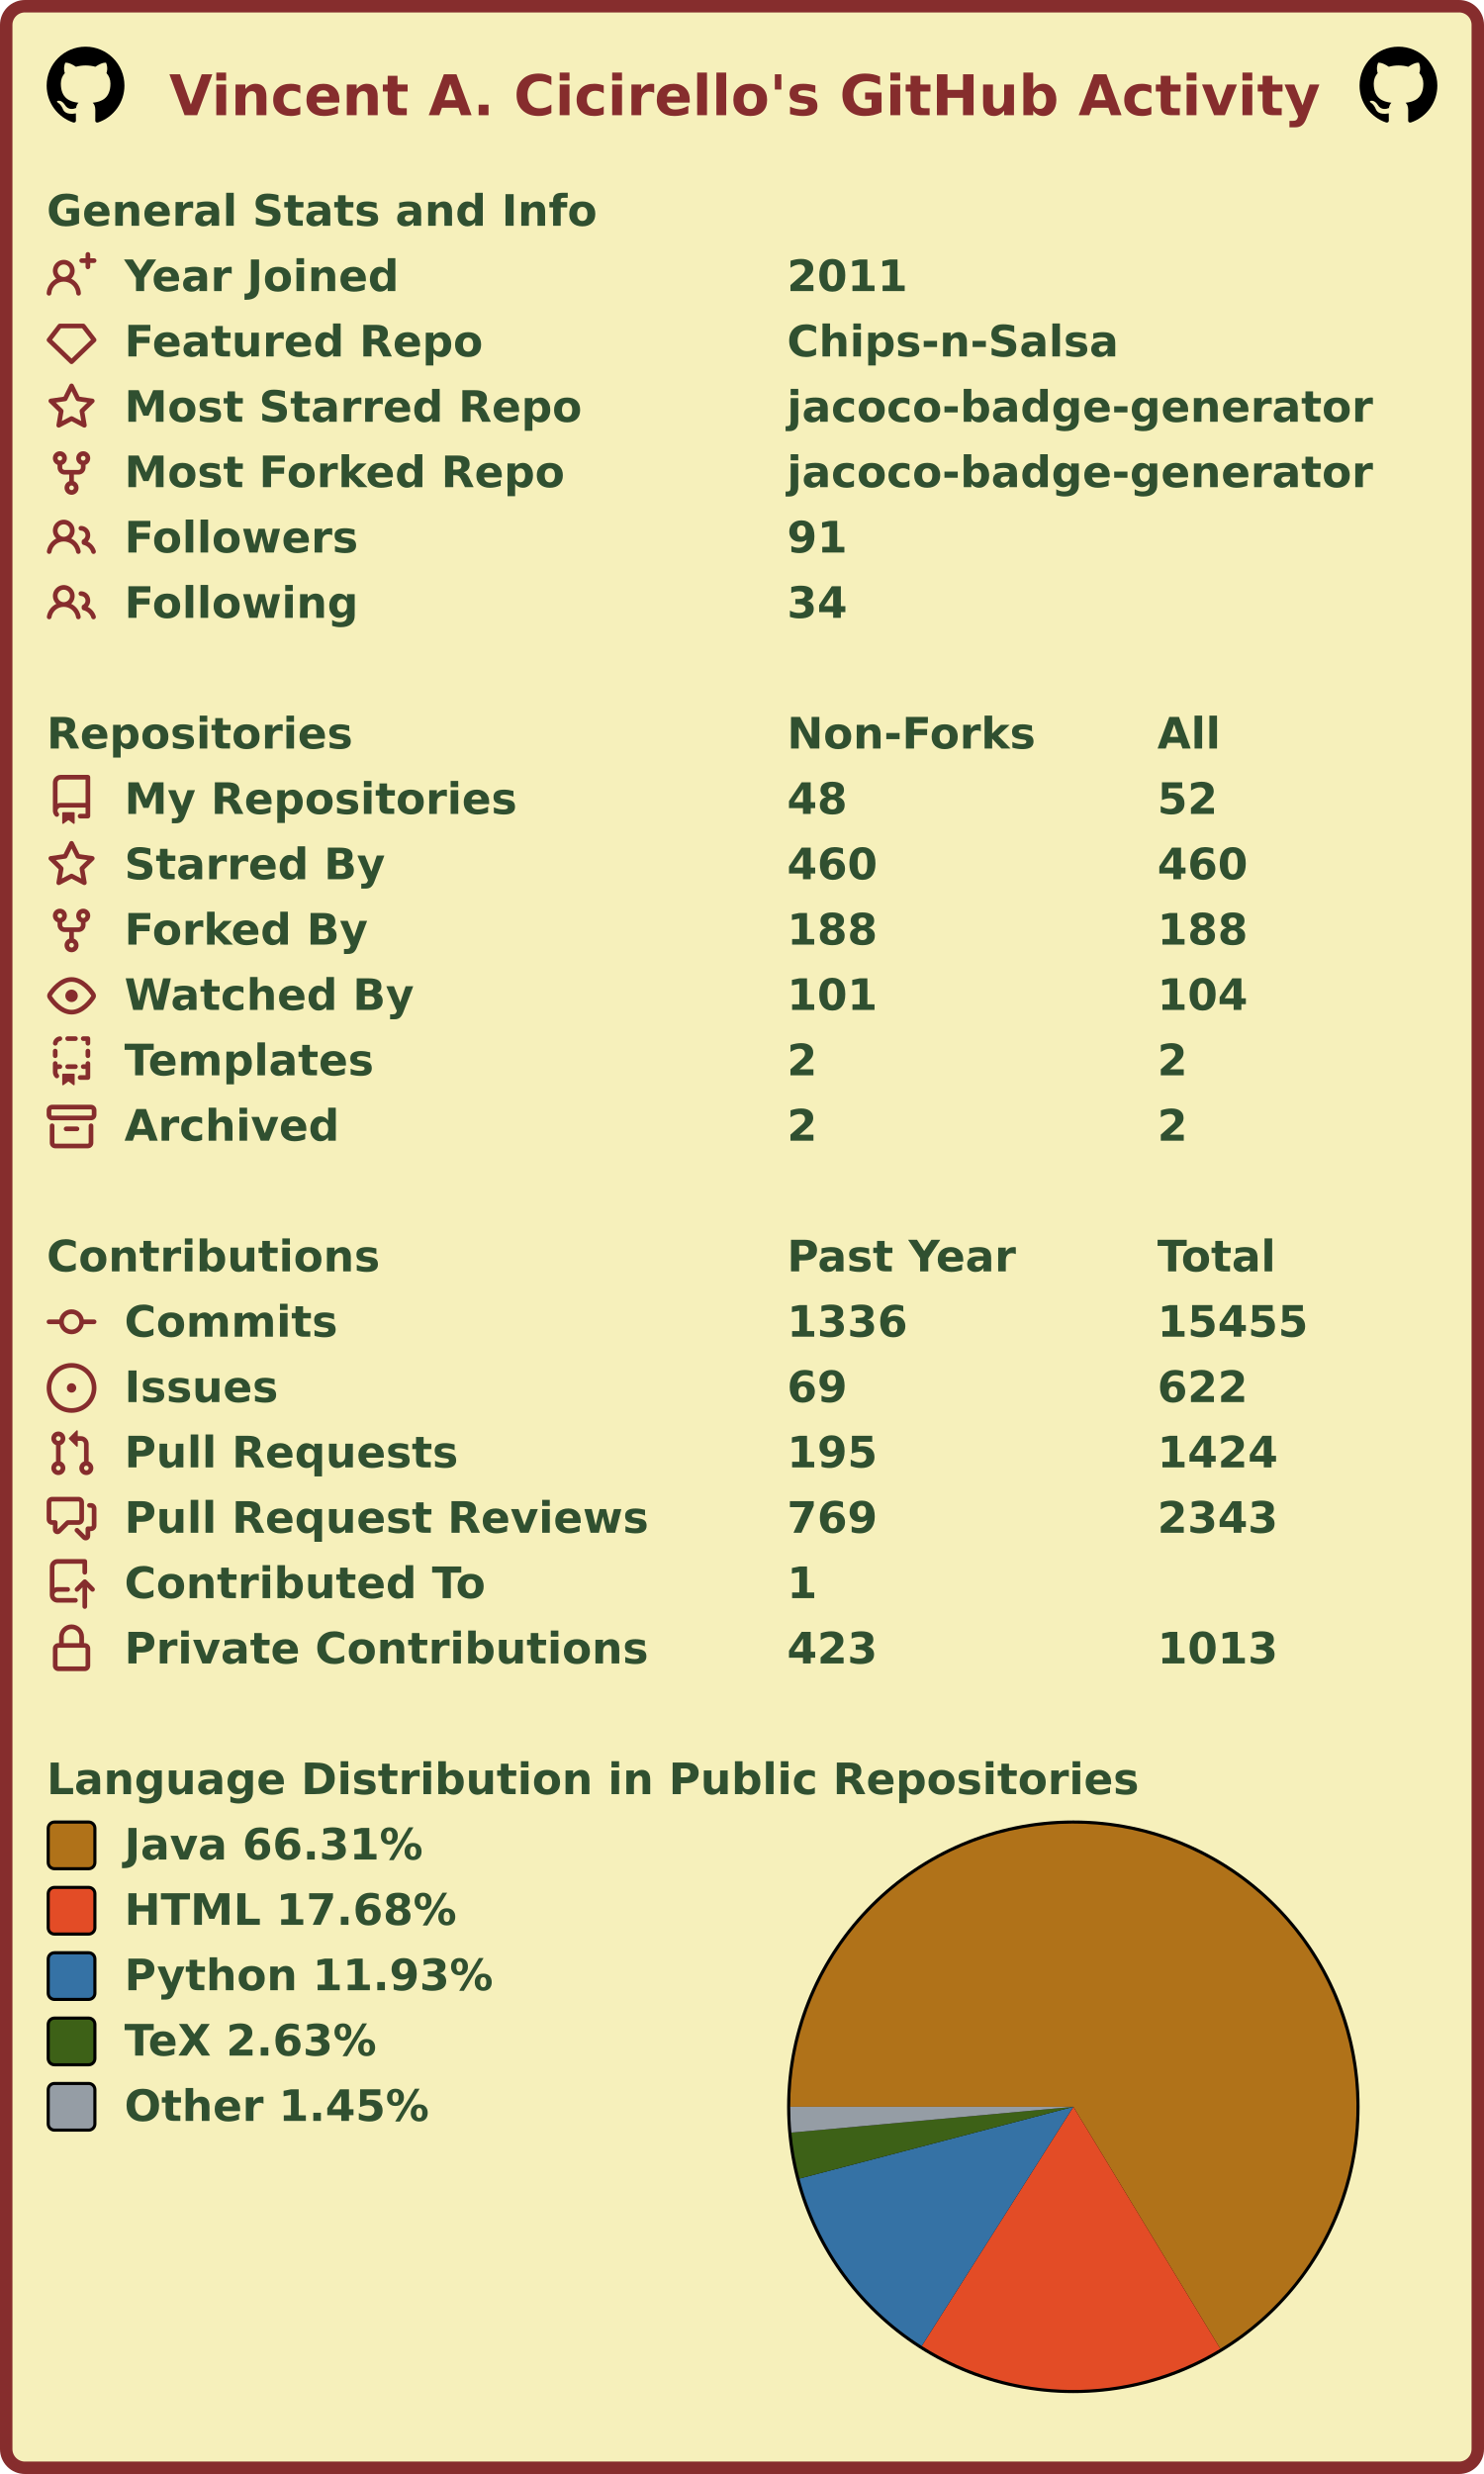
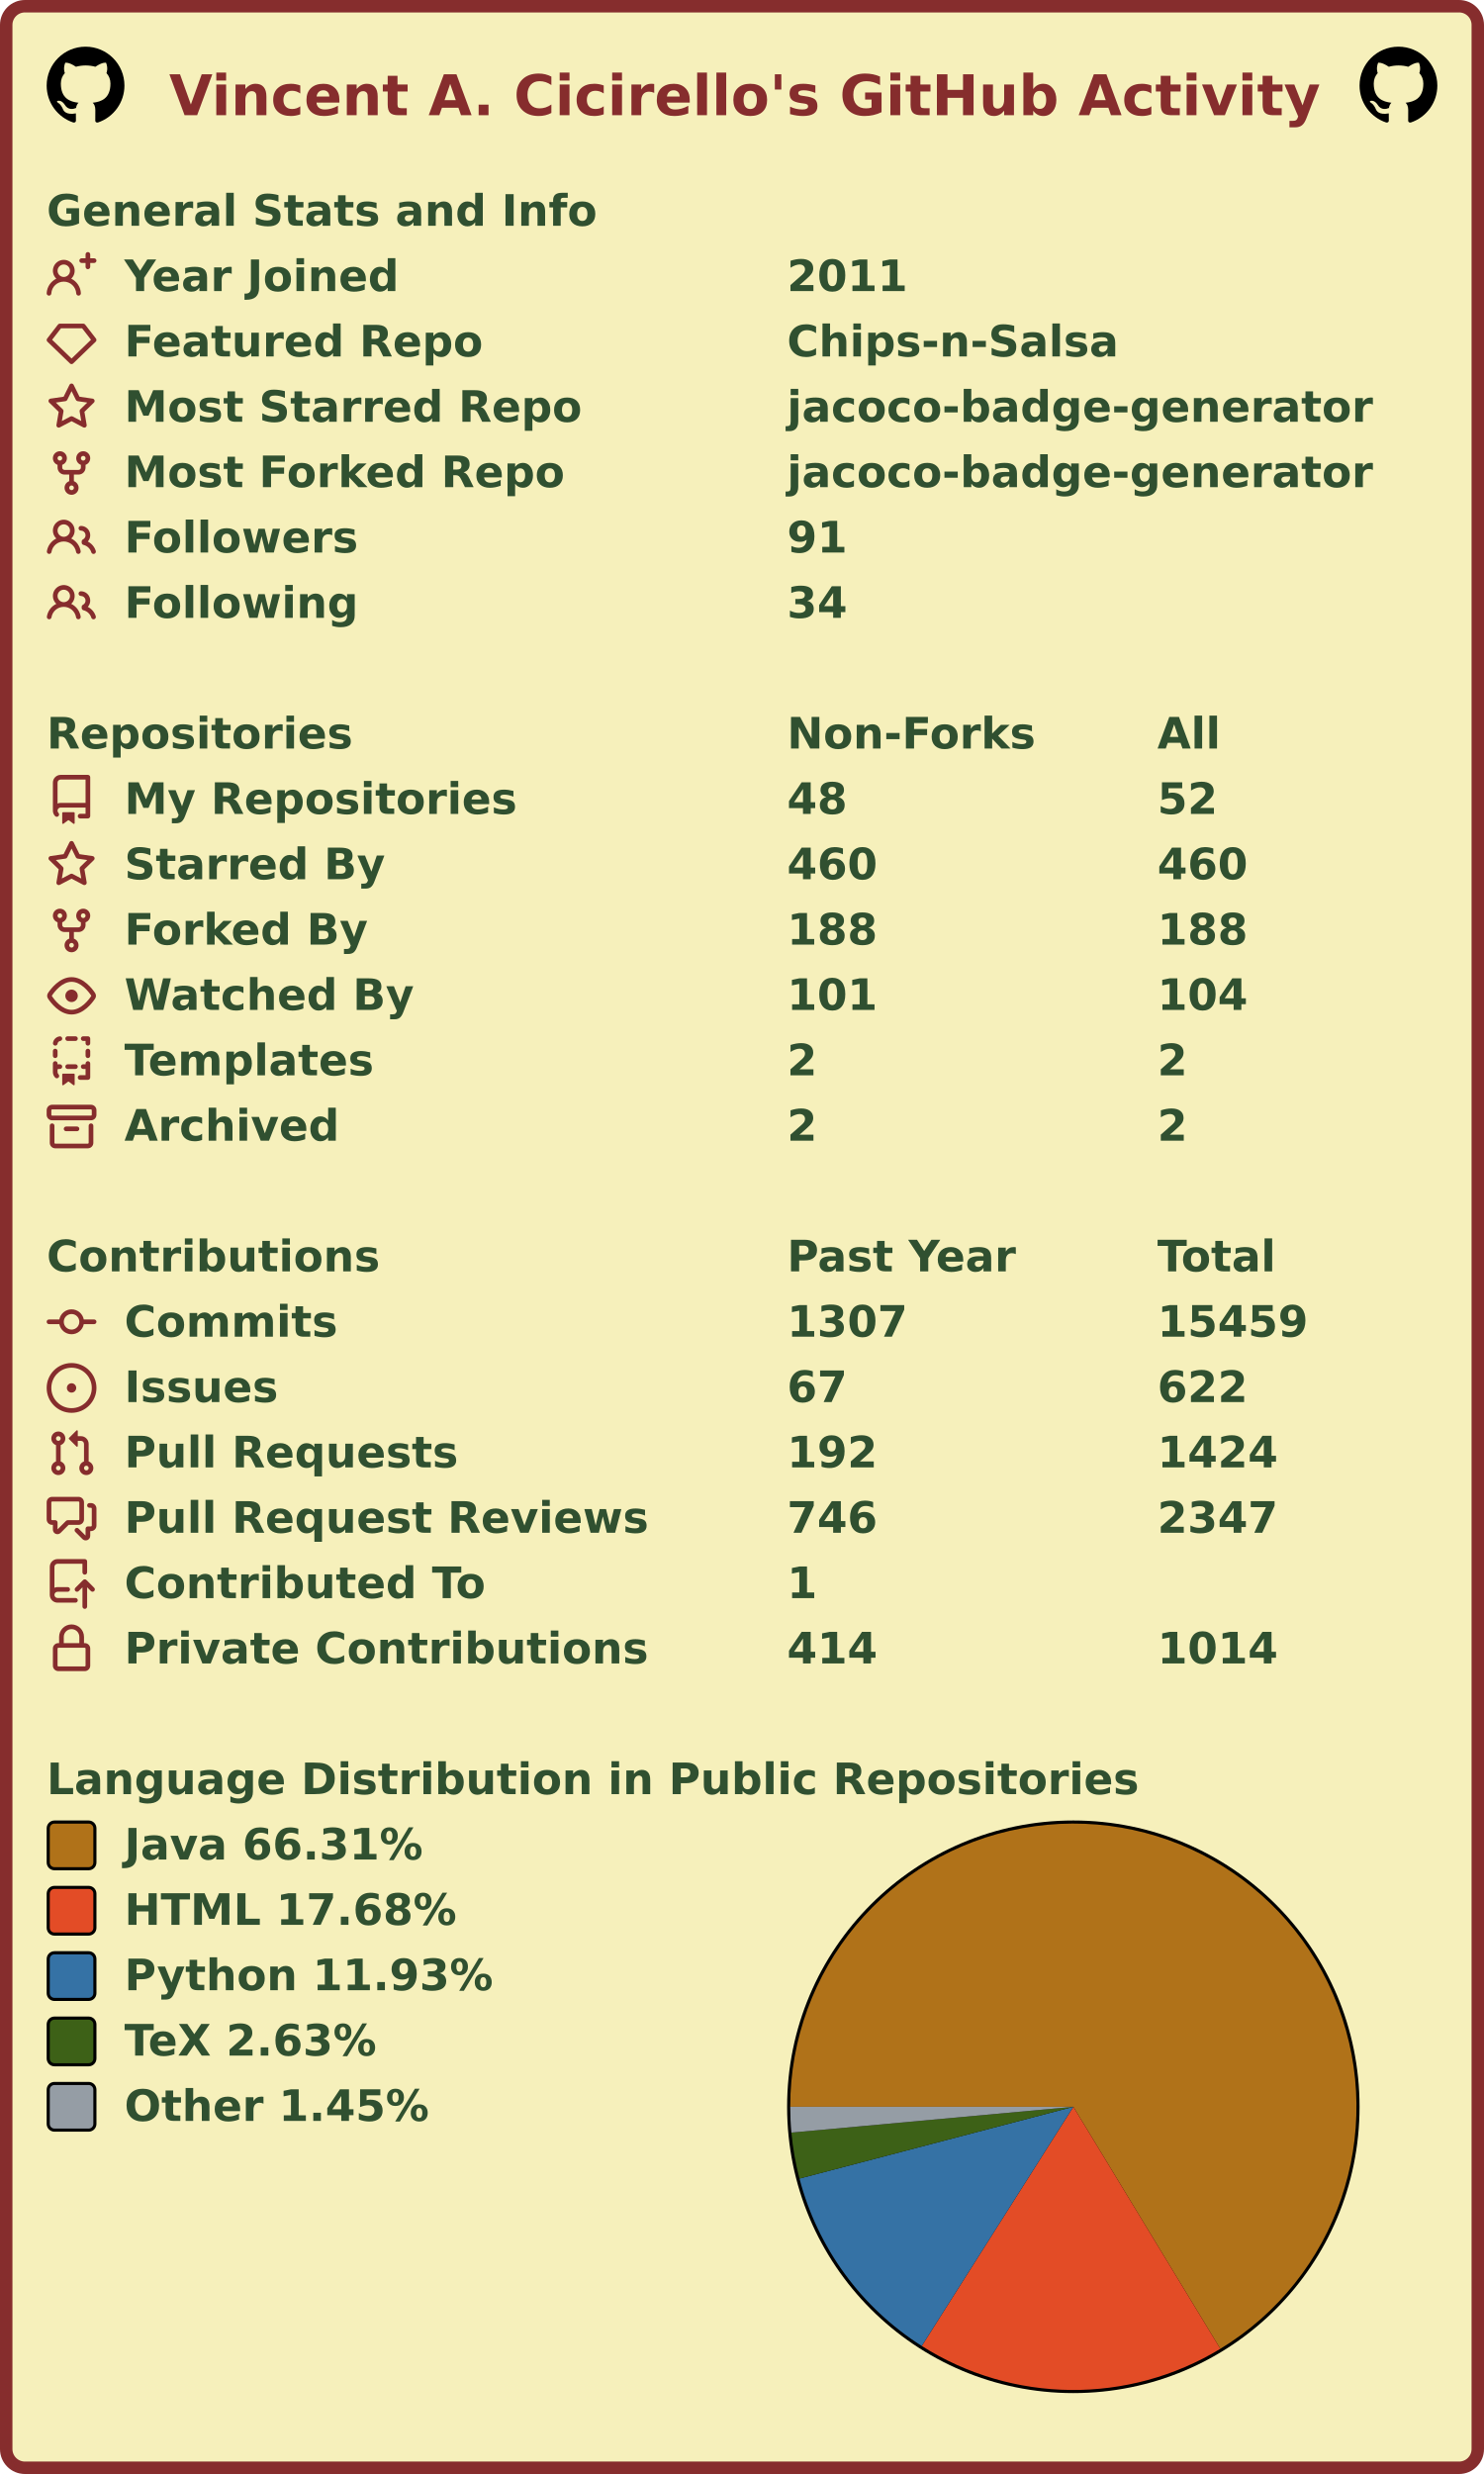
<svg xmlns="http://www.w3.org/2000/svg" width="477" height="795" viewBox="0 0 477 795" lang="en" xml:lang="en">
  <rect x="2" y="2" stroke-width="4" rx="6" width="473" height="791" stroke="#862d2d" fill="#f6f0bb" />
  <g font-weight="600" font-size="110pt" font-family="Verdana,Geneva,DejaVu Sans,sans-serif" text-rendering="geometricPrecision">
    <text x="442" y="301" lengthAdjust="spacingAndGlyphs" textLength="2985" transform="scale(0.123)" fill="#862d2d">Vincent A. Cicirello's GitHub Activity</text>
    <svg x="15" y="15" width="25" height="25" viewBox="0 0 16 16">
      <path fill="#000000" fill-rule="evenodd" d="M8 0C3.58 0 0 3.58 0 8c0 3.54 2.29 6.53 5.47 7.59.4.07.55-.17.55-.38 0-.19-.01-.82-.01-1.49-2.01.37-2.53-.49-2.69-.94-.09-.23-.48-.94-.82-1.13-.28-.15-.68-.52-.01-.53.63-.01 1.08.58 1.23.82.72 1.21 1.87.87 2.33.66.07-.52.28-.87.51-1.07-1.78-.2-3.64-.89-3.64-3.95 0-.87.31-1.59.82-2.15-.08-.2-.36-1.02.08-2.12 0 0 .67-.21 2.2.82.64-.18 1.32-.27 2-.27.68 0 1.36.09 2 .27 1.53-1.04 2.2-.82 2.2-.82.44 1.1.16 1.92.08 2.12.51.56.82 1.27.82 2.15 0 3.07-1.87 3.75-3.65 3.95.29.25.54.73.54 1.48 0 1.07-.01 1.93-.01 2.2 0 .21.15.46.55.38A8.013 8.013 0 0016 8c0-4.42-3.58-8-8-8z" />
    </svg>
    <svg x="437" y="15" width="25" height="25" viewBox="0 0 16 16">
      <path fill="#000000" fill-rule="evenodd" d="M8 0C3.58 0 0 3.58 0 8c0 3.54 2.29 6.53 5.47 7.59.4.07.55-.17.55-.38 0-.19-.01-.82-.01-1.49-2.01.37-2.53-.49-2.69-.94-.09-.23-.48-.94-.82-1.13-.28-.15-.68-.52-.01-.53.63-.01 1.08.58 1.23.82.72 1.21 1.87.87 2.33.66.07-.52.28-.87.51-1.07-1.78-.2-3.64-.89-3.64-3.95 0-.87.31-1.59.82-2.15-.08-.2-.36-1.02.08-2.12 0 0 .67-.21 2.2.82.64-.18 1.32-.27 2-.27.68 0 1.36.09 2 .27 1.53-1.04 2.2-.82 2.2-.82.44 1.1.16 1.92.08 2.12.51.56.82 1.27.82 2.15 0 3.07-1.87 3.75-3.65 3.95.29.25.54.73.54 1.48 0 1.07-.01 1.93-.01 2.2 0 .21.15.46.55.38A8.013 8.013 0 0016 8c0-4.42-3.58-8-8-8z" />
    </svg>
    <g transform="translate(0, 60)" fill="#305030">
      <g transform="translate(15, 0)">
        <g transform="scale(0.095)">
          <text x="0" y="132" textLength="1851" lengthAdjust="spacingAndGlyphs">General Stats and Info</text>
        </g>
      </g>
      <g transform="translate(15, 21)">
        <path fill="#862d2d" fill-rule="evenodd" d="M13.25 0a.75.75 0 01.75.75V2h1.25a.75.75 0 010 1.5H14v1.25a.75.75 0 01-1.5 0V3.5h-1.25a.75.75 0 010-1.5h1.25V.75a.75.75 0 01.75-.75zM5.5 4a2 2 0 100 4 2 2 0 000-4zm2.4 4.548a3.5 3.5 0 10-4.799 0 5.527 5.527 0 00-3.1 4.66.75.75 0 101.498.085A4.01 4.01 0 015.5 9.5a4.01 4.01 0 014.001 3.793.75.75 0 101.498-.086 5.527 5.527 0 00-3.1-4.659z" />
        <g transform="scale(0.095)">
          <text lengthAdjust="spacingAndGlyphs" textLength="932" x="263" y="132">Year Joined</text>
          <text lengthAdjust="spacingAndGlyphs" textLength="420" x="2505" y="132">2011</text>
        </g>
      </g>
      <g transform="translate(15, 42)">
        <path fill="#862d2d" fill-rule="evenodd" d="M3.637 2.291A.75.75 0 014.23 2h7.54a.75.75 0 01.593.291l3.48 4.5a.75.75 0 01-.072.999l-7.25 7a.75.75 0 01-1.042 0l-7.25-7a.75.75 0 01-.072-.999l3.48-4.5zM4.598 3.5L1.754 7.177 8 13.207l6.246-6.03L11.402 3.5H4.598z" />
        <g transform="scale(0.095)">
          <text lengthAdjust="spacingAndGlyphs" textLength="1215" x="263" y="132">Featured Repo</text>
          <text lengthAdjust="spacingAndGlyphs" textLength="1120" x="2505" y="132">Chips-n-Salsa</text>
        </g>
      </g>
      <g transform="translate(15, 63)">
        <path fill="#862d2d" fill-rule="evenodd" d="M8 .25a.75.75 0 01.673.418l1.882 3.815 4.21.612a.75.75 0 01.416 1.279l-3.046 2.97.719 4.192a.75.75 0 01-1.088.791L8 12.347l-3.766 1.98a.75.75 0 01-1.088-.79l.72-4.194L.818 6.374a.75.75 0 01.416-1.28l4.21-.611L7.327.668A.75.75 0 018 .25zm0 2.445L6.615 5.5a.75.75 0 01-.564.41l-3.097.45 2.24 2.184a.75.75 0 01.216.664l-.528 3.084 2.769-1.456a.75.75 0 01.698 0l2.77 1.456-.53-3.084a.75.75 0 01.216-.664l2.24-2.183-3.096-.45a.75.75 0 01-.564-.41L8 2.694v.001z" />
        <g transform="scale(0.095)">
          <text lengthAdjust="spacingAndGlyphs" textLength="1532" x="263" y="132">Most Starred Repo</text>
          <text lengthAdjust="spacingAndGlyphs" textLength="1986" x="2505" y="132">jacoco-badge-generator</text>
        </g>
      </g>
      <g transform="translate(15, 84)">
        <path fill="#862d2d" fill-rule="evenodd" d="M5 3.25a.75.75 0 11-1.5 0 .75.75 0 011.5 0zm0 2.122a2.25 2.25 0 10-1.5 0v.878A2.25 2.25 0 005.75 8.5h1.5v2.128a2.251 2.251 0 101.5 0V8.5h1.5a2.25 2.25 0 002.25-2.25v-.878a2.25 2.25 0 10-1.5 0v.878a.75.75 0 01-.75.75h-4.5A.75.75 0 015 6.25v-.878zm3.75 7.378a.75.75 0 11-1.5 0 .75.75 0 011.5 0zm3-8.75a.75.75 0 100-1.5.75.75 0 000 1.5z" />
        <g transform="scale(0.095)">
          <text lengthAdjust="spacingAndGlyphs" textLength="1485" x="263" y="132">Most Forked Repo</text>
          <text lengthAdjust="spacingAndGlyphs" textLength="1986" x="2505" y="132">jacoco-badge-generator</text>
        </g>
      </g>
      <g transform="translate(15, 105)">
        <path fill="#862d2d" fill-rule="evenodd" d="M5.5 3.5a2 2 0 100 4 2 2 0 000-4zM2 5.5a3.5 3.5 0 115.898 2.549 5.507 5.507 0 013.034 4.084.75.75 0 11-1.482.235 4.001 4.001 0 00-7.9 0 .75.75 0 01-1.482-.236A5.507 5.507 0 013.102 8.05 3.49 3.49 0 012 5.5zM11 4a.75.75 0 100 1.5 1.5 1.5 0 01.666 2.844.75.75 0 00-.416.672v.352a.75.75 0 00.574.73c1.2.289 2.162 1.2 2.522 2.372a.75.75 0 101.434-.44 5.01 5.01 0 00-2.56-3.012A3 3 0 0011 4z" />
        <g transform="scale(0.095)">
          <text lengthAdjust="spacingAndGlyphs" textLength="778" x="263" y="132">Followers</text>
          <text lengthAdjust="spacingAndGlyphs" textLength="210" x="2505" y="132">91</text>
        </g>
      </g>
      <g transform="translate(15, 126)">
        <path fill="#862d2d" fill-rule="evenodd" d="M5.5 3.5a2 2 0 100 4 2 2 0 000-4zM2 5.5a3.5 3.5 0 115.898 2.549 5.507 5.507 0 013.034 4.084.75.75 0 11-1.482.235 4.001 4.001 0 00-7.9 0 .75.75 0 01-1.482-.236A5.507 5.507 0 013.102 8.05 3.49 3.49 0 012 5.5zM11 4a.75.75 0 100 1.5 1.5 1.5 0 01.666 2.844.75.75 0 00-.416.672v.352a.75.75 0 00.574.73c1.2.289 2.162 1.2 2.522 2.372a.75.75 0 101.434-.44 5.01 5.01 0 00-2.56-3.012A3 3 0 0011 4z" />
        <g transform="scale(0.095)">
          <text lengthAdjust="spacingAndGlyphs" textLength="780" x="263" y="132">Following</text>
          <text lengthAdjust="spacingAndGlyphs" textLength="210" x="2505" y="132">34</text>
        </g>
      </g>
    </g>
    <g transform="translate(0, 228)" fill="#305030">
      <g transform="translate(15, 0)">
        <g transform="scale(0.095)">
          <text x="0" y="132" textLength="1020" lengthAdjust="spacingAndGlyphs">Repositories</text>
          <text x="2505" y="132" textLength="832" lengthAdjust="spacingAndGlyphs">Non-Forks</text>
          <text x="3758" y="132" textLength="206" lengthAdjust="spacingAndGlyphs">All</text>
        </g>
      </g>
      <g transform="translate(15, 21)">
        <path fill="#862d2d" fill-rule="evenodd" d="M2 2.5A2.5 2.5 0 014.5 0h8.75a.75.75 0 01.75.75v12.5a.75.75 0 01-.75.75h-2.5a.75.75 0 110-1.5h1.75v-2h-8a1 1 0 00-.714 1.7.75.75 0 01-1.072 1.05A2.495 2.495 0 012 11.5v-9zm10.5-1V9h-8c-.356 0-.694.074-1 .208V2.5a1 1 0 011-1h8zM5 12.25v3.25a.25.25 0 00.4.2l1.45-1.087a.25.25 0 01.3 0L8.6 15.7a.25.25 0 00.4-.2v-3.25a.25.25 0 00-.25-.25h-3.5a.25.25 0 00-.25.25z" />
        <g transform="scale(0.095)">
          <text lengthAdjust="spacingAndGlyphs" textLength="1312" x="263" y="132">My Repositories</text>
          <text lengthAdjust="spacingAndGlyphs" textLength="210" x="2505" y="132">48</text>
          <text lengthAdjust="spacingAndGlyphs" textLength="210" x="3758" y="132">52</text>
        </g>
      </g>
      <g transform="translate(15, 42)">
        <path fill="#862d2d" fill-rule="evenodd" d="M8 .25a.75.75 0 01.673.418l1.882 3.815 4.21.612a.75.75 0 01.416 1.279l-3.046 2.97.719 4.192a.75.75 0 01-1.088.791L8 12.347l-3.766 1.98a.75.75 0 01-1.088-.79l.72-4.194L.818 6.374a.75.75 0 01.416-1.28l4.21-.611L7.327.668A.75.75 0 018 .25zm0 2.445L6.615 5.5a.75.75 0 01-.564.41l-3.097.45 2.24 2.184a.75.75 0 01.216.664l-.528 3.084 2.769-1.456a.75.75 0 01.698 0l2.77 1.456-.53-3.084a.75.75 0 01.216-.664l2.24-2.183-3.096-.45a.75.75 0 01-.564-.41L8 2.694v.001z" />
        <g transform="scale(0.095)">
          <text lengthAdjust="spacingAndGlyphs" textLength="874" x="263" y="132">Starred By</text>
          <text lengthAdjust="spacingAndGlyphs" textLength="315" x="2505" y="132">460</text>
          <text lengthAdjust="spacingAndGlyphs" textLength="315" x="3758" y="132">460</text>
        </g>
      </g>
      <g transform="translate(15, 63)">
        <path fill="#862d2d" fill-rule="evenodd" d="M5 3.25a.75.75 0 11-1.5 0 .75.75 0 011.5 0zm0 2.122a2.25 2.25 0 10-1.5 0v.878A2.25 2.25 0 005.75 8.5h1.5v2.128a2.251 2.251 0 101.5 0V8.5h1.5a2.25 2.25 0 002.25-2.25v-.878a2.25 2.25 0 10-1.5 0v.878a.75.75 0 01-.75.75h-4.5A.75.75 0 015 6.25v-.878zm3.75 7.378a.75.75 0 11-1.5 0 .75.75 0 011.5 0zm3-8.75a.75.75 0 100-1.5.75.75 0 000 1.5z" />
        <g transform="scale(0.095)">
          <text lengthAdjust="spacingAndGlyphs" textLength="828" x="263" y="132">Forked By</text>
          <text lengthAdjust="spacingAndGlyphs" textLength="315" x="2505" y="132">188</text>
          <text lengthAdjust="spacingAndGlyphs" textLength="315" x="3758" y="132">188</text>
        </g>
      </g>
      <g transform="translate(15, 84)">
        <path fill="#862d2d" fill-rule="evenodd" d="M1.679 7.932c.412-.621 1.242-1.75 2.366-2.717C5.175 4.242 6.527 3.5 8 3.5c1.473 0 2.824.742 3.955 1.715 1.124.967 1.954 2.096 2.366 2.717a.119.119 0 010 .136c-.412.621-1.242 1.75-2.366 2.717C10.825 11.758 9.473 12.5 8 12.5c-1.473 0-2.824-.742-3.955-1.715C2.92 9.818 2.09 8.69 1.679 8.068a.119.119 0 010-.136zM8 2c-1.981 0-3.67.992-4.933 2.078C1.797 5.169.88 6.423.43 7.1a1.619 1.619 0 000 1.798c.45.678 1.367 1.932 2.637 3.024C4.329 13.008 6.019 14 8 14c1.981 0 3.67-.992 4.933-2.078 1.27-1.091 2.187-2.345 2.637-3.023a1.619 1.619 0 000-1.798c-.45-.678-1.367-1.932-2.637-3.023C11.671 2.992 9.981 2 8 2zm0 8a2 2 0 100-4 2 2 0 000 4z" />
        <g transform="scale(0.095)">
          <text lengthAdjust="spacingAndGlyphs" textLength="993" x="263" y="132">Watched By</text>
          <text lengthAdjust="spacingAndGlyphs" textLength="315" x="2505" y="132">101</text>
          <text lengthAdjust="spacingAndGlyphs" textLength="315" x="3758" y="132">104</text>
        </g>
      </g>
      <g transform="translate(15, 105)">
        <path fill="#862d2d" fill-rule="evenodd" d="M6 .75A.75.75 0 016.75 0h2.5a.75.75 0 010 1.5h-2.5A.75.75 0 016 .75zm5 0a.75.75 0 01.75-.75h1.5a.75.75 0 01.75.75v1.5a.75.75 0 01-1.5 0V1.5h-.75A.75.75 0 0111 .75zM4.992.662a.75.75 0 01-.636.848c-.436.063-.783.41-.846.846a.75.75 0 01-1.485-.212A2.501 2.501 0 014.144.025a.75.75 0 01.848.637zM2.75 4a.75.75 0 01.75.75v1.5a.75.75 0 01-1.5 0v-1.5A.75.75 0 012.75 4zm10.5 0a.75.75 0 01.75.75v1.5a.75.75 0 01-1.5 0v-1.5a.75.75 0 01.75-.75zM2.75 8a.75.75 0 01.75.75v.268A1.72 1.72 0 013.75 9h.5a.75.75 0 010 1.5h-.5a.25.25 0 00-.25.25v.75c0 .28.114.532.3.714a.75.75 0 01-1.05 1.072A2.495 2.495 0 012 11.5V8.75A.75.75 0 012.75 8zm10.5 0a.75.75 0 01.75.75v4.5a.75.75 0 01-.75.75h-2.5a.75.75 0 010-1.5h1.75v-2h-.75a.75.75 0 010-1.5h.75v-.25a.75.75 0 01.75-.75zM6 9.75A.75.75 0 016.75 9h2.5a.75.75 0 010 1.5h-2.5A.75.75 0 016 9.75zm-1 2.5v3.25a.25.25 0 00.4.2l1.45-1.087a.25.25 0 01.3 0L8.6 15.7a.25.25 0 00.4-.2v-3.25a.25.25 0 00-.25-.25h-3.5a.25.25 0 00-.25.25z" />
        <g transform="scale(0.095)">
          <text lengthAdjust="spacingAndGlyphs" textLength="868" x="263" y="132">Templates</text>
          <text lengthAdjust="spacingAndGlyphs" textLength="105" x="2505" y="132">2</text>
          <text lengthAdjust="spacingAndGlyphs" textLength="105" x="3758" y="132">2</text>
        </g>
      </g>
      <g transform="translate(15, 126)">
        <path fill="#862d2d" fill-rule="evenodd" d="M1.75 2.5a.25.25 0 00-.25.25v1.5c0 .138.112.25.25.25h12.5a.25.25 0 00.25-.25v-1.5a.25.25 0 00-.25-.25H1.75zM0 2.75C0 1.784.784 1 1.75 1h12.5c.966 0 1.75.784 1.75 1.75v1.5A1.75 1.75 0 0114.25 6H1.75A1.75 1.75 0 010 4.25v-1.5zM1.75 7a.75.75 0 01.75.75v5.5c0 .138.112.25.25.25h10.5a.25.25 0 00.25-.25v-5.5a.75.75 0 111.5 0v5.5A1.75 1.75 0 0113.25 15H2.75A1.75 1.75 0 011 13.25v-5.5A.75.75 0 011.75 7zm4.5 1a.75.75 0 000 1.5h3.5a.75.75 0 100-1.5h-3.5z" />
        <g transform="scale(0.095)">
          <text lengthAdjust="spacingAndGlyphs" textLength="726" x="263" y="132">Archived</text>
          <text lengthAdjust="spacingAndGlyphs" textLength="105" x="2505" y="132">2</text>
          <text lengthAdjust="spacingAndGlyphs" textLength="105" x="3758" y="132">2</text>
        </g>
      </g>
    </g>
    <g transform="translate(0, 396)" fill="#305030">
      <g transform="translate(15, 0)">
        <g transform="scale(0.095)">
          <text x="0" y="132" textLength="1112" lengthAdjust="spacingAndGlyphs">Contributions</text>
          <text x="2505" y="132" textLength="774" lengthAdjust="spacingAndGlyphs">Past Year</text>
          <text x="3758" y="132" textLength="414" lengthAdjust="spacingAndGlyphs">Total</text>
        </g>
      </g>
      <g transform="translate(15, 21)">
        <path fill="#862d2d" fill-rule="evenodd" d="M10.5 7.75a2.5 2.5 0 11-5 0 2.5 2.5 0 015 0zm1.43.75a4.002 4.002 0 01-7.86 0H.75a.75.75 0 110-1.5h3.32a4.001 4.001 0 017.86 0h3.32a.75.75 0 110 1.5h-3.32z" />
        <g transform="scale(0.095)">
          <text lengthAdjust="spacingAndGlyphs" textLength="734" x="263" y="132">Commits</text>
-           <text lengthAdjust="spacingAndGlyphs" textLength="420" x="2505" y="132">1336</text>
-           <text lengthAdjust="spacingAndGlyphs" textLength="525" x="3758" y="132">15455</text>
+           <text lengthAdjust="spacingAndGlyphs" textLength="420" x="2505" y="132">1307</text>
+           <text lengthAdjust="spacingAndGlyphs" textLength="525" x="3758" y="132">15459</text>
        </g>
      </g>
      <g transform="translate(15, 42)">
        <path fill="#862d2d" d="M8 9.5a1.5 1.5 0 100-3 1.5 1.5 0 000 3z" />
        <path fill="#862d2d" fill-rule="evenodd" d="M8 0a8 8 0 100 16A8 8 0 008 0zM1.5 8a6.5 6.5 0 1113 0 6.5 6.5 0 01-13 0z" />
        <g transform="scale(0.095)">
          <text lengthAdjust="spacingAndGlyphs" textLength="512" x="263" y="132">Issues</text>
-           <text lengthAdjust="spacingAndGlyphs" textLength="210" x="2505" y="132">69</text>
+           <text lengthAdjust="spacingAndGlyphs" textLength="210" x="2505" y="132">67</text>
          <text lengthAdjust="spacingAndGlyphs" textLength="315" x="3758" y="132">622</text>
        </g>
      </g>
      <g transform="translate(15, 63)">
        <path fill="#862d2d" fill-rule="evenodd" d="M7.177 3.073L9.573.677A.25.25 0 0110 .854v4.792a.25.25 0 01-.427.177L7.177 3.427a.25.25 0 010-.354zM3.75 2.5a.75.75 0 100 1.5.75.75 0 000-1.5zm-2.25.75a2.25 2.25 0 113 2.122v5.256a2.251 2.251 0 11-1.5 0V5.372A2.25 2.25 0 011.5 3.25zM11 2.5h-1V4h1a1 1 0 011 1v5.628a2.251 2.251 0 101.5 0V5A2.5 2.5 0 0011 2.5zm1 10.25a.75.75 0 111.5 0 .75.75 0 01-1.5 0zM3.75 12a.75.75 0 100 1.5.75.75 0 000-1.5z" />
        <g transform="scale(0.095)">
          <text lengthAdjust="spacingAndGlyphs" textLength="1113" x="263" y="132">Pull Requests</text>
-           <text lengthAdjust="spacingAndGlyphs" textLength="315" x="2505" y="132">195</text>
+           <text lengthAdjust="spacingAndGlyphs" textLength="315" x="2505" y="132">192</text>
          <text lengthAdjust="spacingAndGlyphs" textLength="420" x="3758" y="132">1424</text>
        </g>
      </g>
      <g transform="translate(15, 84)">
        <path fill="#862d2d" fill-rule="evenodd" d="M1.5 2.75a.25.25 0 01.25-.25h8.5a.25.25 0 01.25.25v5.5a.25.25 0 01-.25.25h-3.5a.75.75 0 00-.53.22L3.5 11.44V9.25a.75.75 0 00-.75-.75h-1a.25.25 0 01-.25-.25v-5.5zM1.75 1A1.75 1.75 0 000 2.75v5.5C0 9.216.784 10 1.75 10H2v1.543a1.457 1.457 0 002.487 1.03L7.061 10h3.189A1.75 1.75 0 0012 8.25v-5.5A1.75 1.75 0 0010.25 1h-8.5zM14.5 4.75a.25.25 0 00-.25-.25h-.5a.75.75 0 110-1.5h.5c.966 0 1.75.784 1.75 1.75v5.5A1.75 1.75 0 0114.25 12H14v1.543a1.457 1.457 0 01-2.487 1.03L9.22 12.28a.75.75 0 111.06-1.06l2.22 2.22v-2.19a.75.75 0 01.75-.75h1a.25.25 0 00.25-.25v-5.5z" />
        <g transform="scale(0.095)">
          <text lengthAdjust="spacingAndGlyphs" textLength="1762" x="263" y="132">Pull Request Reviews</text>
-           <text lengthAdjust="spacingAndGlyphs" textLength="315" x="2505" y="132">769</text>
-           <text lengthAdjust="spacingAndGlyphs" textLength="420" x="3758" y="132">2343</text>
+           <text lengthAdjust="spacingAndGlyphs" textLength="315" x="2505" y="132">746</text>
+           <text lengthAdjust="spacingAndGlyphs" textLength="420" x="3758" y="132">2347</text>
        </g>
      </g>
      <g transform="translate(15, 105)">
        <path fill="#862d2d" fill-rule="evenodd" d="M1 2.5A2.5 2.5 0 013.5 0h8.75a.75.75 0 01.75.75v3.5a.75.75 0 01-1.5 0V1.5h-8a1 1 0 00-1 1v6.708A2.492 2.492 0 013.5 9h3.25a.75.75 0 010 1.5H3.5a1 1 0 100 2h5.75a.75.75 0 010 1.5H3.5A2.5 2.5 0 011 11.5v-9zm13.23 7.79a.75.75 0 001.06-1.06l-2.505-2.505a.75.75 0 00-1.06 0L9.22 9.229a.75.75 0 001.06 1.061l1.225-1.224v6.184a.75.75 0 001.5 0V9.066l1.224 1.224z" />
        <g transform="scale(0.095)">
          <text lengthAdjust="spacingAndGlyphs" textLength="1234" x="263" y="132">Contributed To</text>
          <text lengthAdjust="spacingAndGlyphs" textLength="105" x="2505" y="132">1</text>
        </g>
      </g>
      <g transform="translate(15, 126)">
        <path fill="#862d2d" fill-rule="evenodd" d="M4 4v2h-.25A1.75 1.75 0 002 7.75v5.5c0 .966.784 1.75 1.75 1.75h8.5A1.75 1.75 0 0014 13.25v-5.5A1.75 1.75 0 0012.25 6H12V4a4 4 0 10-8 0zm6.5 2V4a2.5 2.5 0 00-5 0v2h5zM12 7.5h.25a.25.25 0 01.25.25v5.5a.25.25 0 01-.25.25h-8.5a.25.25 0 01-.25-.25v-5.5a.25.25 0 01.25-.25H12z" />
        <g transform="scale(0.095)">
          <text lengthAdjust="spacingAndGlyphs" textLength="1742" x="263" y="132">Private Contributions</text>
-           <text lengthAdjust="spacingAndGlyphs" textLength="315" x="2505" y="132">423</text>
-           <text lengthAdjust="spacingAndGlyphs" textLength="420" x="3758" y="132">1013</text>
+           <text lengthAdjust="spacingAndGlyphs" textLength="315" x="2505" y="132">414</text>
+           <text lengthAdjust="spacingAndGlyphs" textLength="420" x="3758" y="132">1014</text>
        </g>
      </g>
    </g>
    <g transform="translate(0, 564)" fill="#305030">
      <g transform="translate(15, 0)">
        <g transform="scale(0.095)">
          <text x="0" y="132" textLength="3652" lengthAdjust="spacingAndGlyphs">Language Distribution in Public Repositories</text>
        </g>
      </g>
      <g transform="translate(253, 21)">
        <circle cx="92" cy="92" r="92" fill="#000000" />
      </g>
      <g transform="translate(254, 22)">
        <g>
          <path fill-rule="evenodd" fill="#b07219" d="M 0.0,91 A 91 91 0 1 1 138.248 168.773 L 91,91 Z" />
          <path fill-rule="evenodd" fill="#e34c26" d="M 138.248,168.773 A 91 91 0 0 1 42.274 167.856 L 91,91 Z" />
          <path fill-rule="evenodd" fill="#3572A5" d="M 42.274,167.856 A 91 91 0 0 1 2.973 114.07 L 91,91 Z" />
          <path fill-rule="evenodd" fill="#3D6117" d="M 2.973,114.07 A 91 91 0 0 1 0.378 99.29 L 91,91 Z" />
          <path fill-rule="evenodd" fill="#959da5" d="M 0.378,99.29 A 91 91 0 0 1 0.0 91 L 91,91 Z" />
          <animateTransform attributeName="transform" attributeType="XML" type="rotate" from="0 91 91" to="360 91 91" dur="10s" repeatCount="indefinite" />
        </g>
      </g>
      <g transform="translate(15, 21)">
        <rect x="0.5" y="0.5" rx="2" width="15" height="15" fill="#b07219" stroke-width="1" stroke="#000000" />
        <text transform="scale(0.095)" x="263" y="132" textLength="1038" lengthAdjust="spacingAndGlyphs">Java 66.31%</text>
      </g>
      <g transform="translate(15, 42)">
        <rect x="0.5" y="0.5" rx="2" width="15" height="15" fill="#e34c26" stroke-width="1" stroke="#000000" />
        <text transform="scale(0.095)" x="263" y="132" textLength="1142" lengthAdjust="spacingAndGlyphs">HTML 17.68%</text>
      </g>
      <g transform="translate(15, 63)">
        <rect x="0.5" y="0.5" rx="2" width="15" height="15" fill="#3572A5" stroke-width="1" stroke="#000000" />
        <text transform="scale(0.095)" x="263" y="132" textLength="1254" lengthAdjust="spacingAndGlyphs">Python 11.93%</text>
      </g>
      <g transform="translate(15, 84)">
        <rect x="0.5" y="0.5" rx="2" width="15" height="15" fill="#3D6117" stroke-width="1" stroke="#000000" />
        <text transform="scale(0.095)" x="263" y="132" textLength="894" lengthAdjust="spacingAndGlyphs">TeX 2.63%</text>
      </g>
      <g transform="translate(15, 105)">
        <rect x="0.5" y="0.5" rx="2" width="15" height="15" fill="#959da5" stroke-width="1" stroke="#000000" />
        <text transform="scale(0.095)" x="263" y="132" textLength="1047" lengthAdjust="spacingAndGlyphs">Other 1.45%</text>
      </g>
    </g>
  </g>
</svg>
